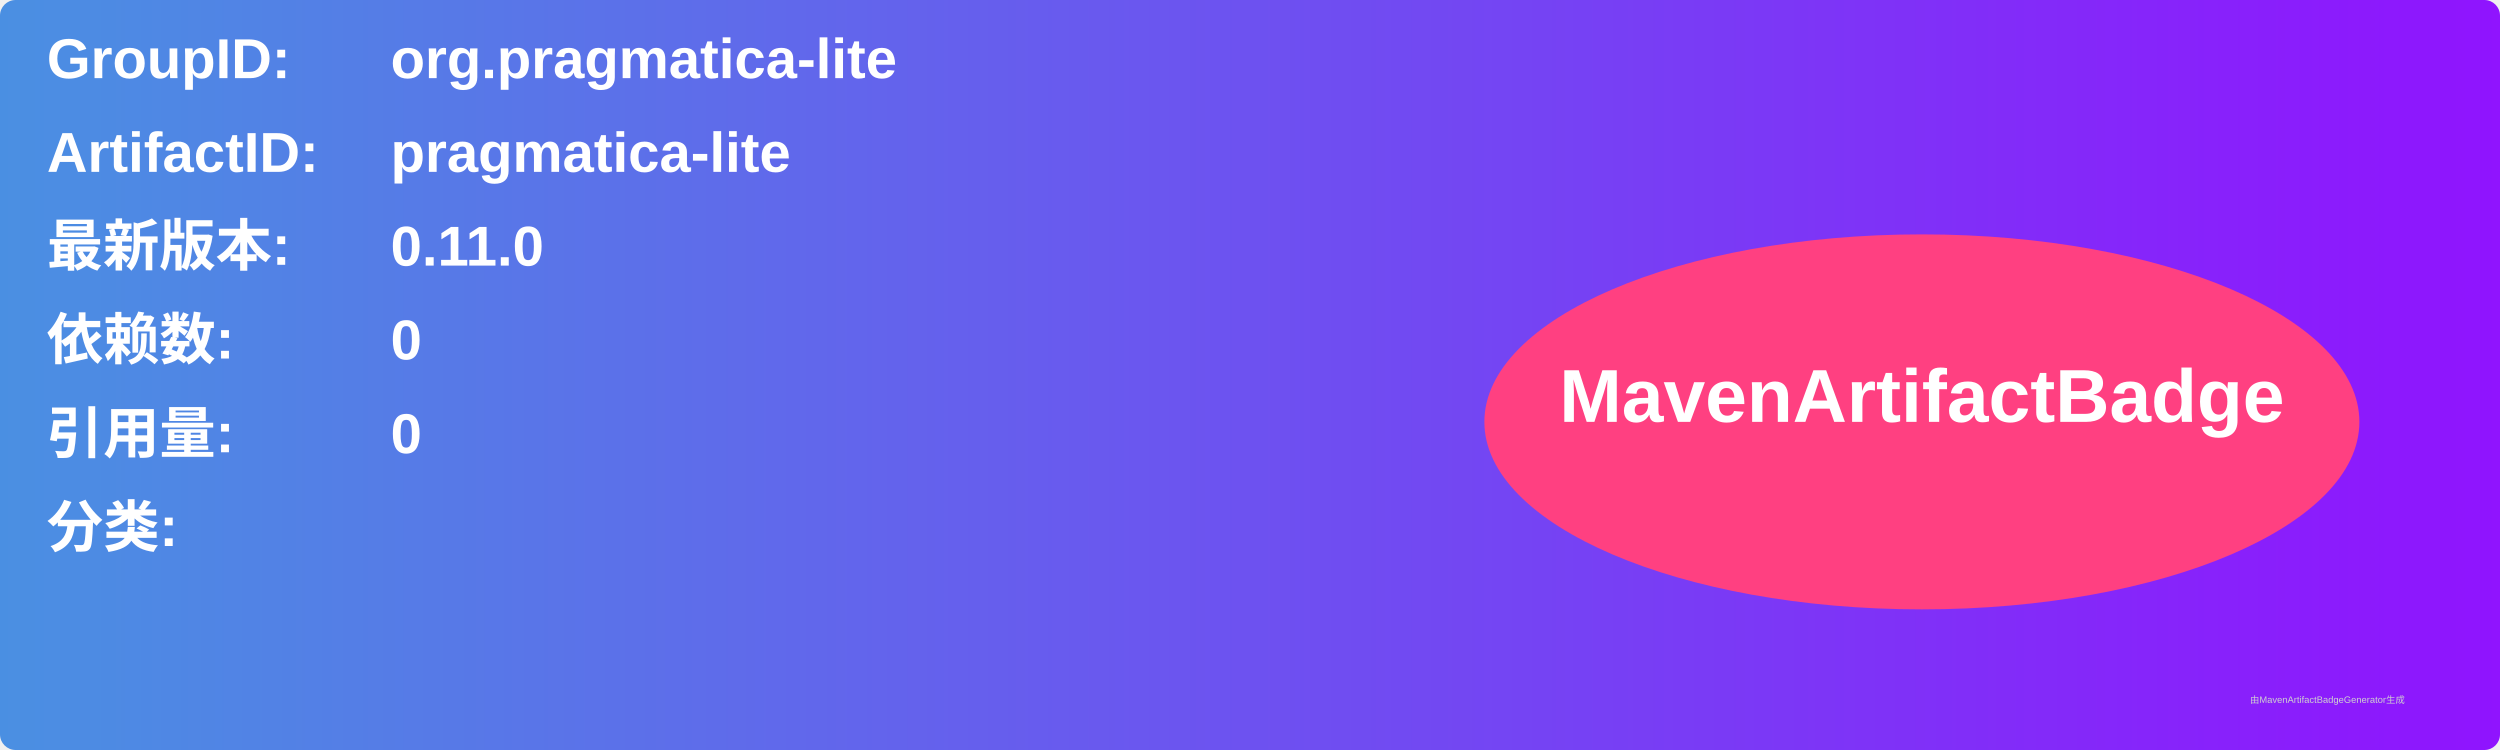
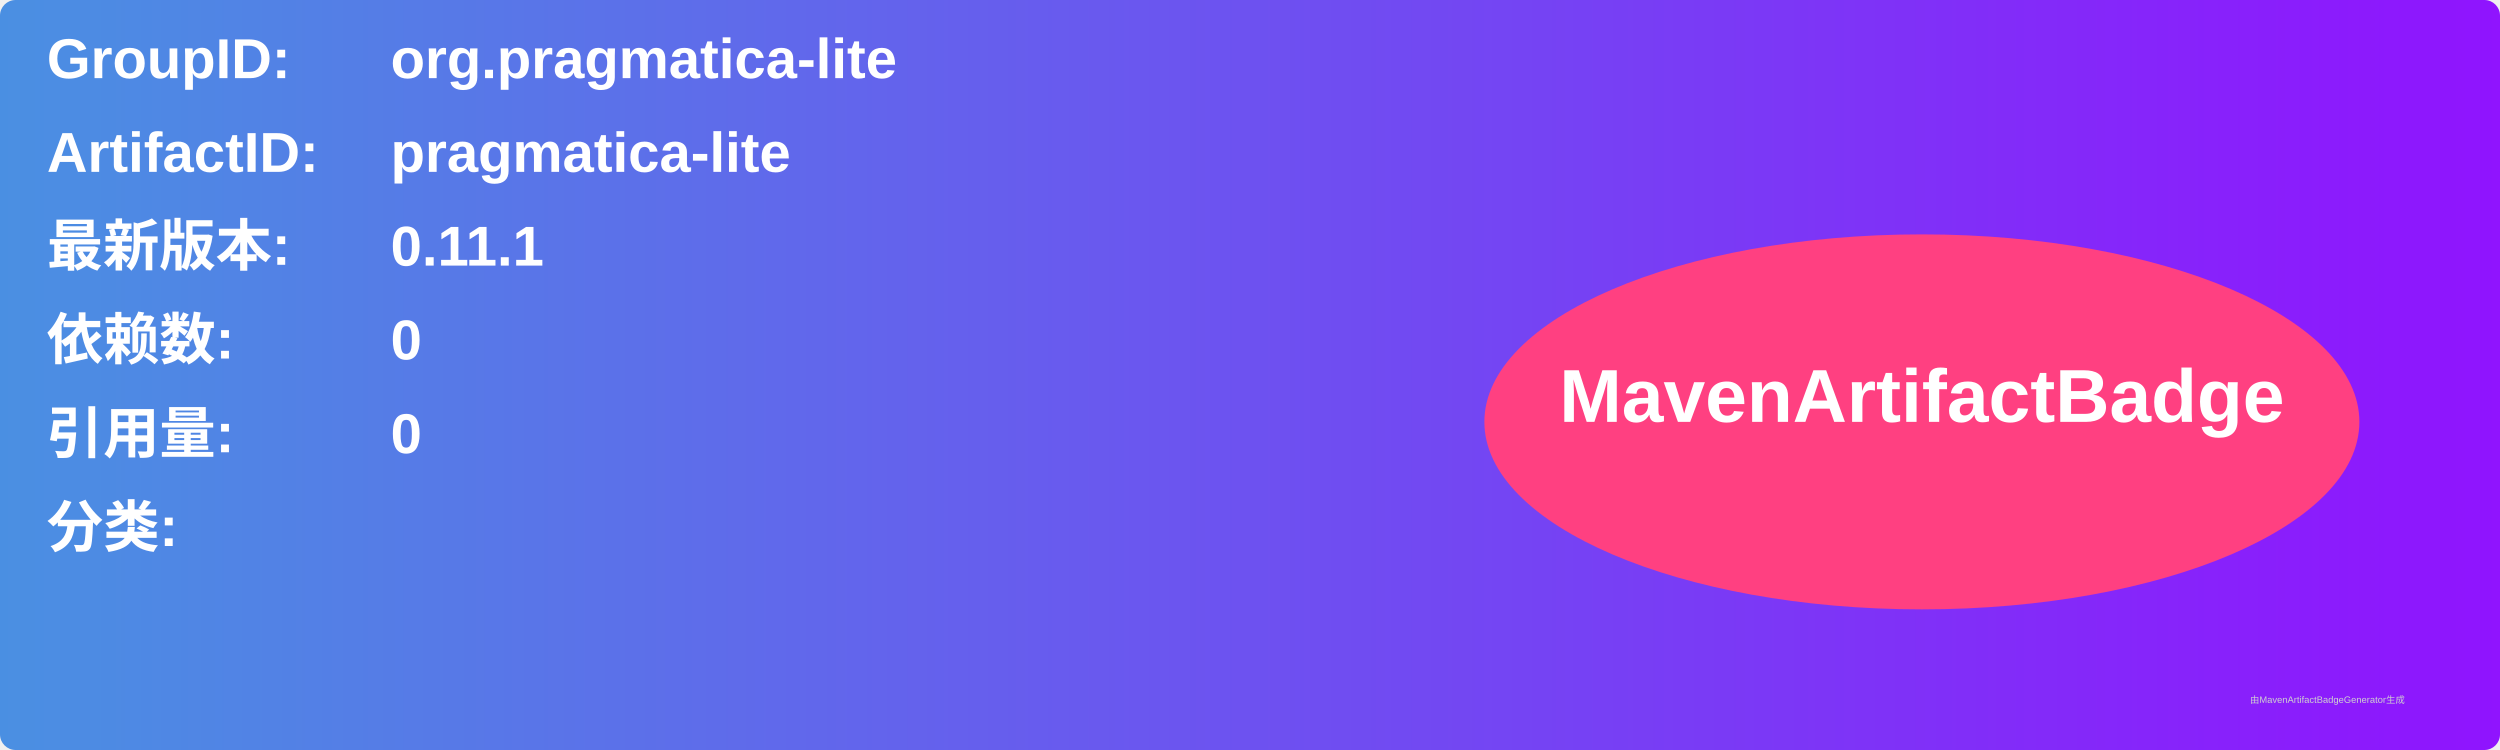
<svg xmlns="http://www.w3.org/2000/svg" width="800" height="240" viewBox="0 0 800 240">
  <linearGradient id="grad" x1="0%" y1="0%" x2="100%" y2="0%">
    <stop offset="0%" stop-color="#4a90e2" />
    <stop offset="100%" stop-color="#9013fe" />
  </linearGradient>
  <rect width="100%" height="100%" rx="5" ry="5" fill="url(#grad)" />
  <g transform="translate(15, 15)">
    <text x="0" y="10" font-family="Arial" font-size="18" fill="white" font-weight="bold" width="260">GroupID:</text>
    <text x="110" y="10" font-family="Arial" font-size="18" fill="white" font-weight="bold" width="460">org.pragmatica-lite</text>
    <text x="0" y="40" font-family="Arial" font-size="18" fill="white" font-weight="bold" width="260">ArtifactID:</text>
    <text x="110" y="40" font-family="Arial" font-size="18" fill="white" font-weight="bold" width="460">pragmatica-lite</text>
    <text x="0" y="70" font-family="Arial" font-size="18" fill="white" font-weight="bold">最新版本:</text>
    <text x="110" y="70" font-family="Arial" font-size="18" fill="white" font-weight="bold">
-       <tspan font-weight="bold">0.11.0</tspan>
+       <tspan font-weight="bold">0.11.1</tspan>
    </text>
    <text x="0" y="100" font-family="Arial" font-size="18" fill="white" font-weight="bold">依赖数: </text>
    <text x="110" y="100" font-family="Arial" font-size="18" fill="white">
      <tspan font-weight="bold">0</tspan>
    </text>
    <text x="0" y="130" font-family="Arial" font-size="18" fill="white" font-weight="bold">引用量: </text>
    <text x="110" y="130" font-family="Arial" font-size="18" fill="white">
      <tspan font-weight="bold">0</tspan>
    </text>
    <text x="0" y="160" font-family="Arial" font-size="18" fill="white" font-weight="bold">分类:</text>
    <text x="10" y="190" font-family="Arial" font-size="10" fill="white">
      <tspan font-weight="bold" />
    </text>
    <ellipse cx="600" cy="120" rx="140" ry="60" fill="#ff4081" />
    <text x="600" y="120" text-anchor="middle" font-family="Arial" font-size="24" fill="white" font-weight="bold">MavenArtifactBadge</text>
  </g>
  <text x="720" y="225" font-family="Arial" font-size="3" fill="#d0d0d0">由MavenArtifactBadgeGenerator生成</text>
</svg>
